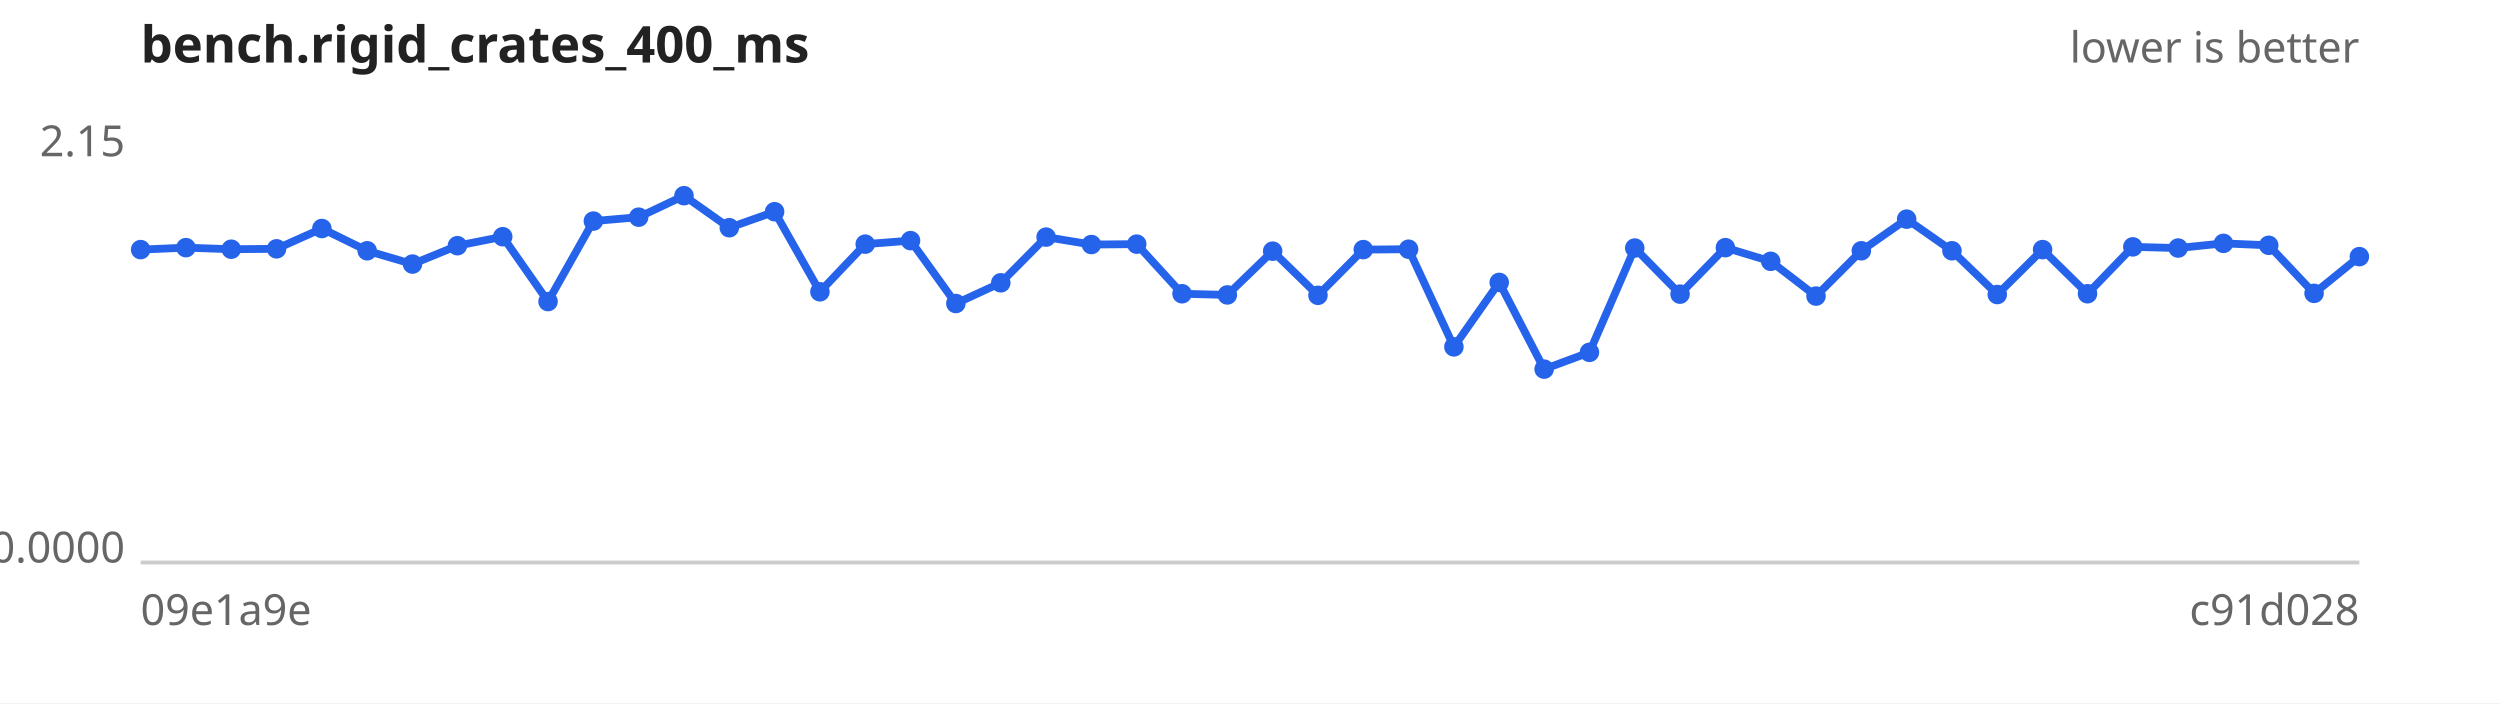
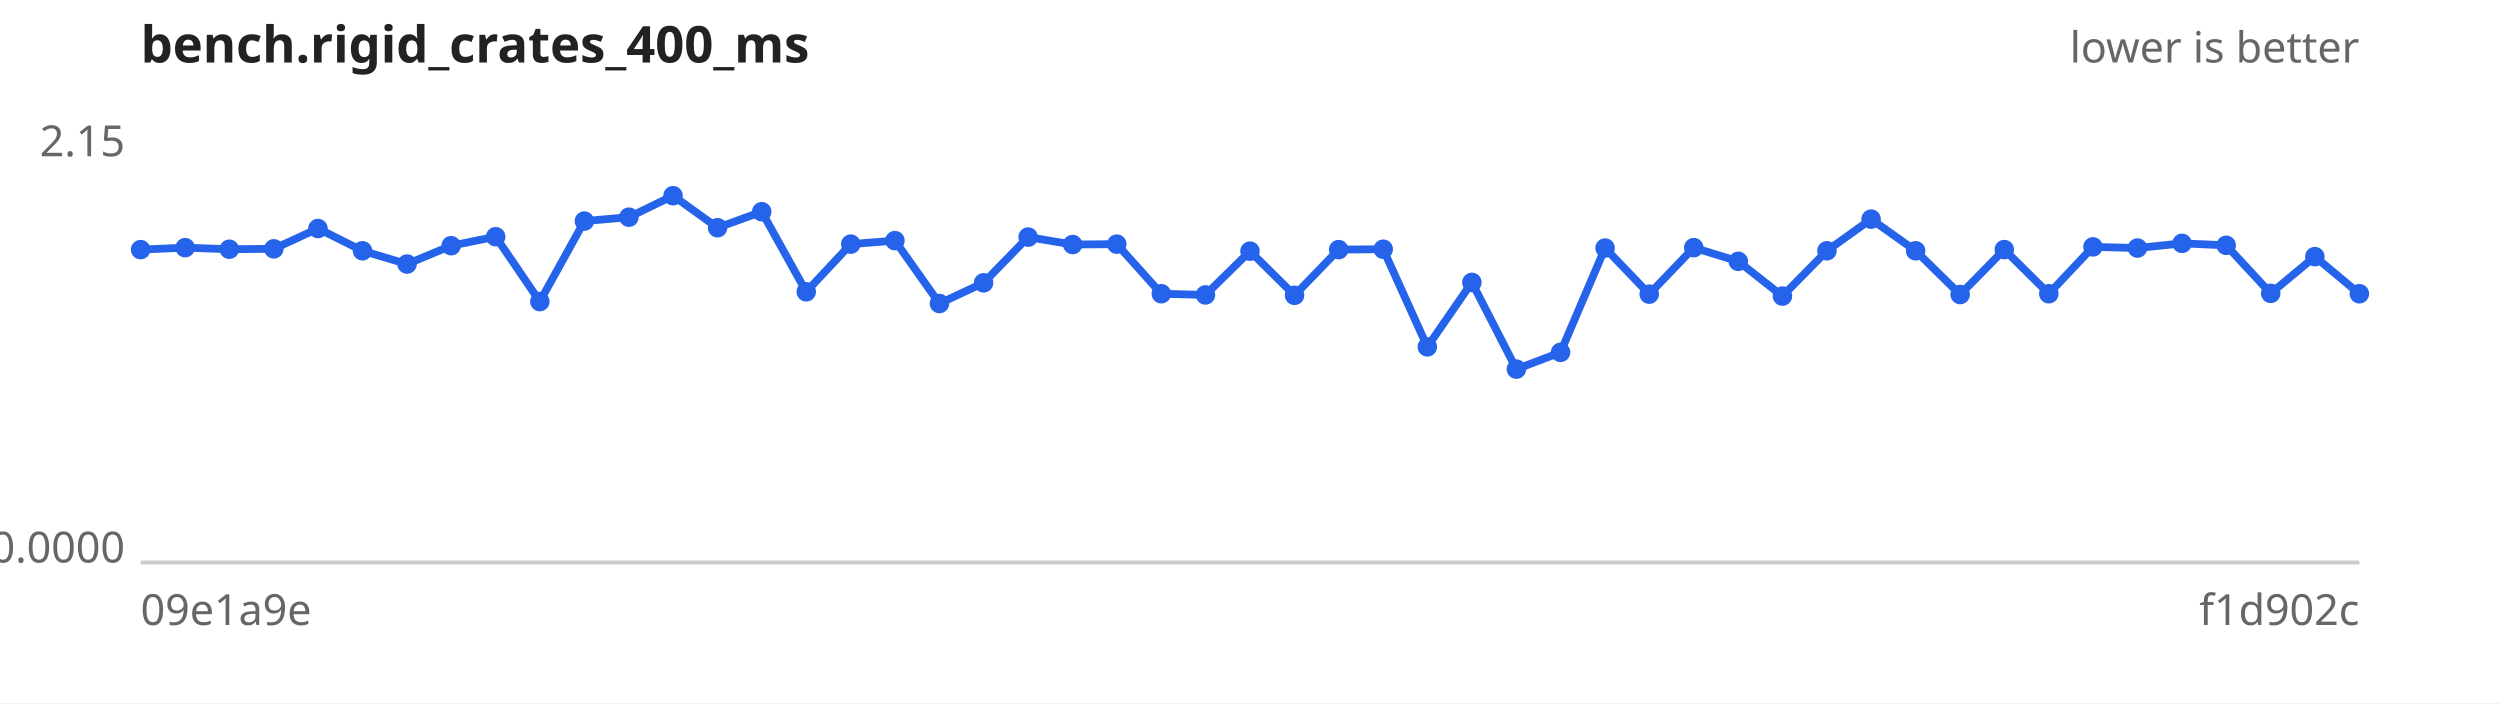
<svg xmlns="http://www.w3.org/2000/svg" width="640" height="180" viewBox="0 0 640 180" font-family="sans-serif" font-size="11">
  <rect width="640" height="180" fill="#ffffff" />
  <text x="36" y="16" font-size="13" font-weight="bold" fill="#222">bench.rigid_crates_400_ms</text>
  <text x="604" y="16" text-anchor="end" fill="#666">lower is better</text>
  <line x1="36" y1="144" x2="604" y2="144" stroke="#ccc" />
  <text x="32" y="40.0" text-anchor="end" fill="#666">2.15</text>
  <text x="32" y="144.0" text-anchor="end" fill="#666">0.0000</text>
  <text x="36" y="160" fill="#666">09e1a9e</text>
-   <text x="604" y="160" text-anchor="end" fill="#666">c91d028</text>
-   <path d="M36.0,63.9 L47.6,63.4 L59.2,63.8 L70.8,63.7 L82.4,58.5 L94.0,64.2 L105.6,67.6 L117.1,62.9 L128.7,60.6 L140.3,77.2 L151.9,56.6 L163.5,55.6 L175.1,50.1 L186.7,58.3 L198.3,54.2 L209.9,74.7 L221.5,62.5 L233.1,61.6 L244.7,77.7 L256.2,72.4 L267.8,60.7 L279.4,62.6 L291.0,62.5 L302.6,75.2 L314.2,75.5 L325.8,64.3 L337.4,75.6 L349.0,63.9 L360.6,63.8 L372.2,88.8 L383.8,72.3 L395.3,94.5 L406.9,90.2 L418.5,63.5 L430.1,75.3 L441.7,63.4 L453.3,66.9 L464.9,75.8 L476.5,64.2 L488.1,56.1 L499.7,64.2 L511.3,75.4 L522.9,63.9 L534.4,75.2 L546.0,63.2 L557.6,63.5 L569.2,62.3 L580.8,62.8 L592.4,75.1 L604.0,65.7" fill="none" stroke="#2563eb" stroke-width="2" />
+   <text x="604" y="160" text-anchor="end" fill="#666">f1d902c</text>
+   <path d="M36.0,63.9 L47.4,63.4 L58.7,63.8 L70.1,63.7 L81.4,58.5 L92.8,64.2 L104.2,67.6 L115.5,62.9 L126.9,60.6 L138.2,77.2 L149.6,56.6 L161.0,55.6 L172.3,50.1 L183.7,58.3 L195.0,54.2 L206.4,74.7 L217.8,62.5 L229.1,61.6 L240.5,77.7 L251.8,72.4 L263.2,60.7 L274.6,62.6 L285.9,62.5 L297.3,75.2 L308.6,75.5 L320.0,64.3 L331.4,75.6 L342.7,63.9 L354.1,63.8 L365.4,88.8 L376.8,72.3 L388.2,94.5 L399.5,90.2 L410.9,63.5 L422.2,75.3 L433.6,63.4 L445.0,66.9 L456.3,75.8 L467.7,64.2 L479.0,56.1 L490.4,64.2 L501.8,75.4 L513.1,63.9 L524.5,75.2 L535.8,63.2 L547.2,63.5 L558.6,62.3 L569.9,62.8 L581.3,75.1 L592.6,65.7 L604.0,75.2" fill="none" stroke="#2563eb" stroke-width="2" />
  <g fill="#2563eb">
    <circle cx="36.0" cy="63.9" r="2.5" />
-     <circle cx="47.6" cy="63.4" r="2.5" />
-     <circle cx="59.2" cy="63.8" r="2.5" />
-     <circle cx="70.8" cy="63.7" r="2.5" />
-     <circle cx="82.4" cy="58.5" r="2.5" />
-     <circle cx="94.0" cy="64.2" r="2.5" />
-     <circle cx="105.6" cy="67.6" r="2.5" />
-     <circle cx="117.1" cy="62.9" r="2.5" />
-     <circle cx="128.7" cy="60.6" r="2.5" />
-     <circle cx="140.3" cy="77.2" r="2.5" />
-     <circle cx="151.9" cy="56.6" r="2.5" />
-     <circle cx="163.5" cy="55.6" r="2.5" />
-     <circle cx="175.1" cy="50.1" r="2.5" />
-     <circle cx="186.7" cy="58.3" r="2.5" />
-     <circle cx="198.3" cy="54.2" r="2.5" />
-     <circle cx="209.9" cy="74.7" r="2.5" />
-     <circle cx="221.5" cy="62.5" r="2.5" />
-     <circle cx="233.1" cy="61.6" r="2.5" />
-     <circle cx="244.7" cy="77.7" r="2.5" />
-     <circle cx="256.2" cy="72.4" r="2.5" />
-     <circle cx="267.8" cy="60.7" r="2.5" />
-     <circle cx="279.4" cy="62.6" r="2.5" />
-     <circle cx="291.0" cy="62.5" r="2.5" />
-     <circle cx="302.6" cy="75.2" r="2.5" />
-     <circle cx="314.2" cy="75.5" r="2.5" />
-     <circle cx="325.8" cy="64.3" r="2.5" />
-     <circle cx="337.4" cy="75.6" r="2.5" />
-     <circle cx="349.0" cy="63.9" r="2.5" />
-     <circle cx="360.6" cy="63.8" r="2.5" />
-     <circle cx="372.2" cy="88.8" r="2.5" />
-     <circle cx="383.8" cy="72.3" r="2.5" />
-     <circle cx="395.3" cy="94.5" r="2.5" />
-     <circle cx="406.9" cy="90.2" r="2.5" />
-     <circle cx="418.5" cy="63.5" r="2.5" />
-     <circle cx="430.1" cy="75.3" r="2.5" />
-     <circle cx="441.7" cy="63.4" r="2.5" />
-     <circle cx="453.3" cy="66.9" r="2.5" />
-     <circle cx="464.9" cy="75.8" r="2.5" />
-     <circle cx="476.5" cy="64.2" r="2.5" />
-     <circle cx="488.1" cy="56.1" r="2.5" />
-     <circle cx="499.7" cy="64.2" r="2.5" />
-     <circle cx="511.3" cy="75.4" r="2.5" />
-     <circle cx="522.9" cy="63.9" r="2.5" />
-     <circle cx="534.4" cy="75.2" r="2.5" />
-     <circle cx="546.0" cy="63.2" r="2.5" />
-     <circle cx="557.6" cy="63.5" r="2.5" />
-     <circle cx="569.2" cy="62.3" r="2.5" />
-     <circle cx="580.8" cy="62.8" r="2.5" />
-     <circle cx="592.4" cy="75.1" r="2.5" />
-     <circle cx="604.0" cy="65.7" r="2.5" />
+     <circle cx="47.4" cy="63.4" r="2.5" />
+     <circle cx="58.7" cy="63.8" r="2.5" />
+     <circle cx="70.1" cy="63.7" r="2.5" />
+     <circle cx="81.4" cy="58.5" r="2.5" />
+     <circle cx="92.8" cy="64.2" r="2.5" />
+     <circle cx="104.2" cy="67.6" r="2.5" />
+     <circle cx="115.5" cy="62.9" r="2.5" />
+     <circle cx="126.9" cy="60.6" r="2.5" />
+     <circle cx="138.2" cy="77.2" r="2.5" />
+     <circle cx="149.6" cy="56.6" r="2.5" />
+     <circle cx="161.0" cy="55.6" r="2.5" />
+     <circle cx="172.3" cy="50.1" r="2.5" />
+     <circle cx="183.7" cy="58.3" r="2.5" />
+     <circle cx="195.0" cy="54.2" r="2.5" />
+     <circle cx="206.4" cy="74.7" r="2.5" />
+     <circle cx="217.8" cy="62.5" r="2.5" />
+     <circle cx="229.1" cy="61.6" r="2.5" />
+     <circle cx="240.5" cy="77.7" r="2.5" />
+     <circle cx="251.8" cy="72.4" r="2.5" />
+     <circle cx="263.2" cy="60.7" r="2.5" />
+     <circle cx="274.6" cy="62.6" r="2.5" />
+     <circle cx="285.9" cy="62.5" r="2.5" />
+     <circle cx="297.3" cy="75.2" r="2.5" />
+     <circle cx="308.6" cy="75.5" r="2.5" />
+     <circle cx="320.0" cy="64.3" r="2.5" />
+     <circle cx="331.4" cy="75.6" r="2.5" />
+     <circle cx="342.7" cy="63.9" r="2.5" />
+     <circle cx="354.1" cy="63.8" r="2.5" />
+     <circle cx="365.4" cy="88.8" r="2.5" />
+     <circle cx="376.8" cy="72.3" r="2.5" />
+     <circle cx="388.2" cy="94.5" r="2.5" />
+     <circle cx="399.5" cy="90.2" r="2.5" />
+     <circle cx="410.9" cy="63.5" r="2.5" />
+     <circle cx="422.2" cy="75.3" r="2.5" />
+     <circle cx="433.6" cy="63.4" r="2.5" />
+     <circle cx="445.0" cy="66.9" r="2.5" />
+     <circle cx="456.3" cy="75.8" r="2.5" />
+     <circle cx="467.7" cy="64.2" r="2.5" />
+     <circle cx="479.0" cy="56.1" r="2.5" />
+     <circle cx="490.4" cy="64.2" r="2.5" />
+     <circle cx="501.8" cy="75.4" r="2.5" />
+     <circle cx="513.1" cy="63.9" r="2.5" />
+     <circle cx="524.5" cy="75.2" r="2.5" />
+     <circle cx="535.8" cy="63.2" r="2.5" />
+     <circle cx="547.2" cy="63.5" r="2.5" />
+     <circle cx="558.6" cy="62.3" r="2.5" />
+     <circle cx="569.9" cy="62.8" r="2.5" />
+     <circle cx="581.3" cy="75.1" r="2.5" />
+     <circle cx="592.6" cy="65.7" r="2.5" />
+     <circle cx="604.0" cy="75.2" r="2.5" />
  </g>
</svg>
